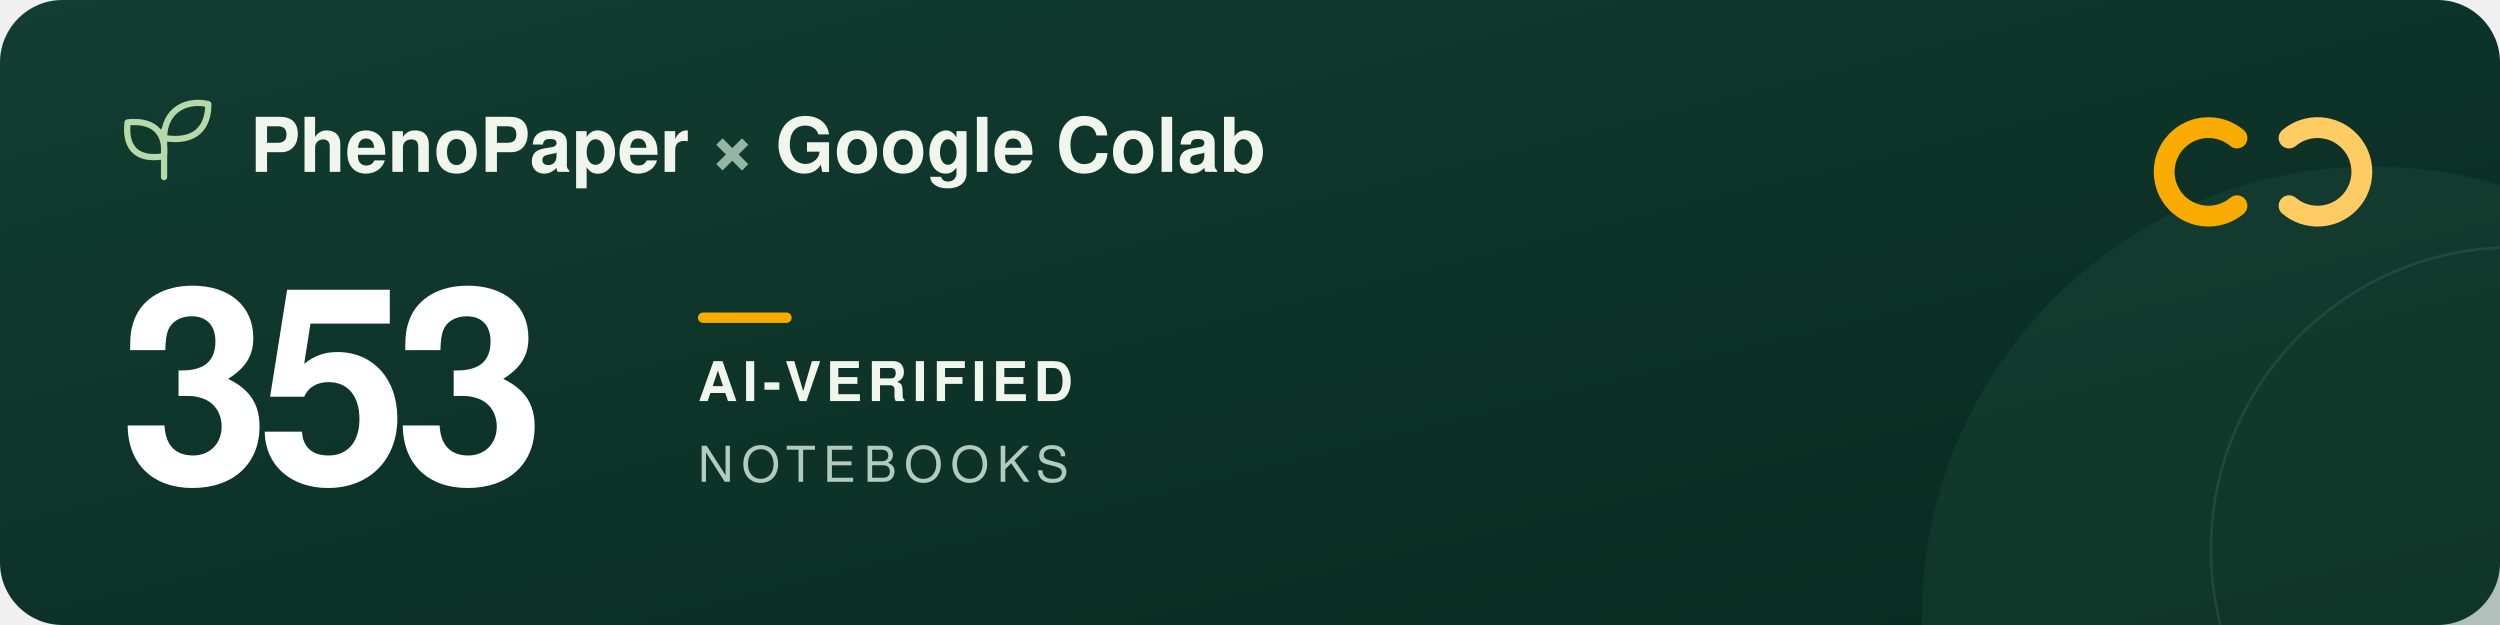
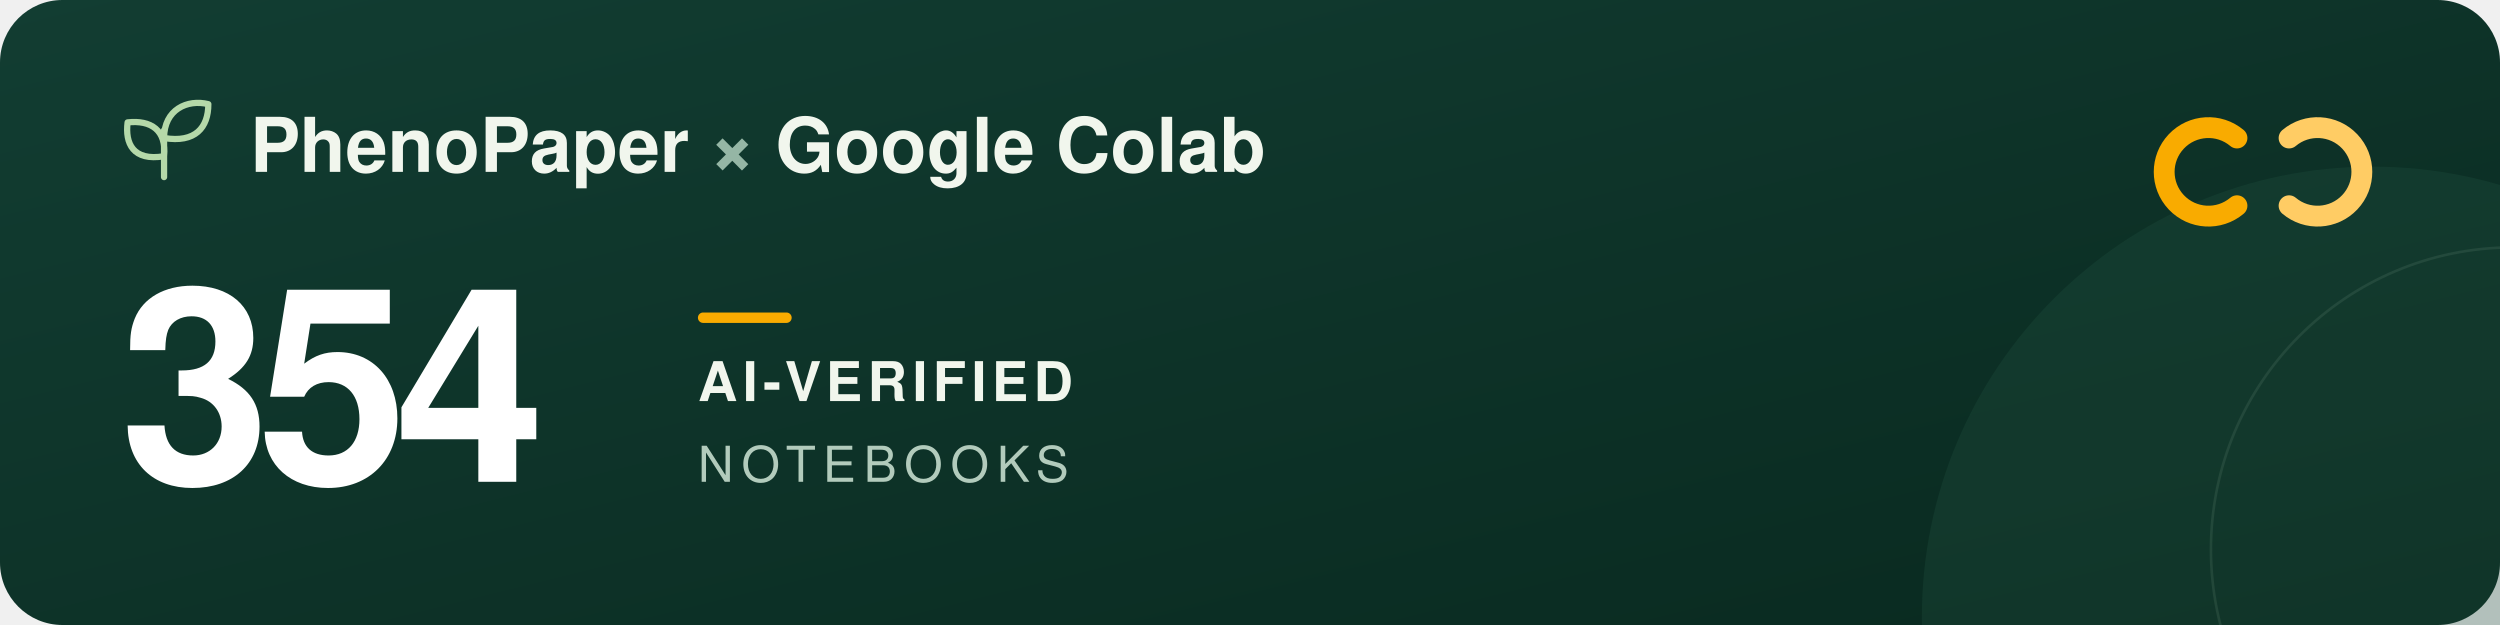
<svg xmlns="http://www.w3.org/2000/svg" width="960" height="240" viewBox="0 0 960 240" role="img" aria-labelledby="title description">
  <defs>
    <linearGradient id="forest" x2="1" y2="1">
      <stop stop-color="#123d32" />
      <stop offset="1" stop-color="#09291f" />
    </linearGradient>
  </defs>
  <rect width="960" height="240" rx="24" fill="url(#forest)" />
  <circle cx="911" cy="237" r="173" fill="#205240" opacity=".3" />
  <circle cx="965" cy="211" r="116" fill="none" stroke="#a5c6ad" stroke-opacity=".12" />
  <g transform="translate(48 39)" fill="none" stroke="#b5d9a9" stroke-width="2.4" stroke-linecap="round" stroke-linejoin="round">
    <path d="M15 29V11M15 21C3 23 0 16 1 8c9-1 15 3 14 13ZM15 14C15 3 24-1 32 1c0 9-5 15-17 13Z" />
  </g>
  <g font-family="-apple-system, BlinkMacSystemFont, 'Segoe UI', Helvetica, Arial, sans-serif">
    <text x="96" y="66" fill="#f1f6ed" font-size="29" font-weight="600">PhenoPaper <tspan fill="#95b6a5">×</tspan> Google Colab</text>
-     <text x="46" y="185" fill="#ffffff" font-size="104" font-weight="700" letter-spacing="-5">353</text>
+     <text x="46" y="185" fill="#ffffff" font-size="104" font-weight="700" letter-spacing="-5">354</text>
    <rect x="268" y="120" width="36" height="4" rx="2" fill="#f9ab00" />
    <text x="268" y="154" fill="#f1f6ed" font-size="21" font-weight="600" letter-spacing="2">AI-VERIFIED</text>
    <text x="268" y="185" fill="#b2cbbc" font-size="19" font-weight="500" letter-spacing="3">NOTEBOOKS</text>
  </g>
  <g transform="translate(832 44)" fill="none" stroke-width="8" stroke-linecap="round">
    <path d="M27 9a17 17 0 1 0 0 26" stroke="#f9ab00" />
    <path d="M47 9a17 17 0 1 1 0 26" stroke="#ffcc64" />
  </g>
</svg>
